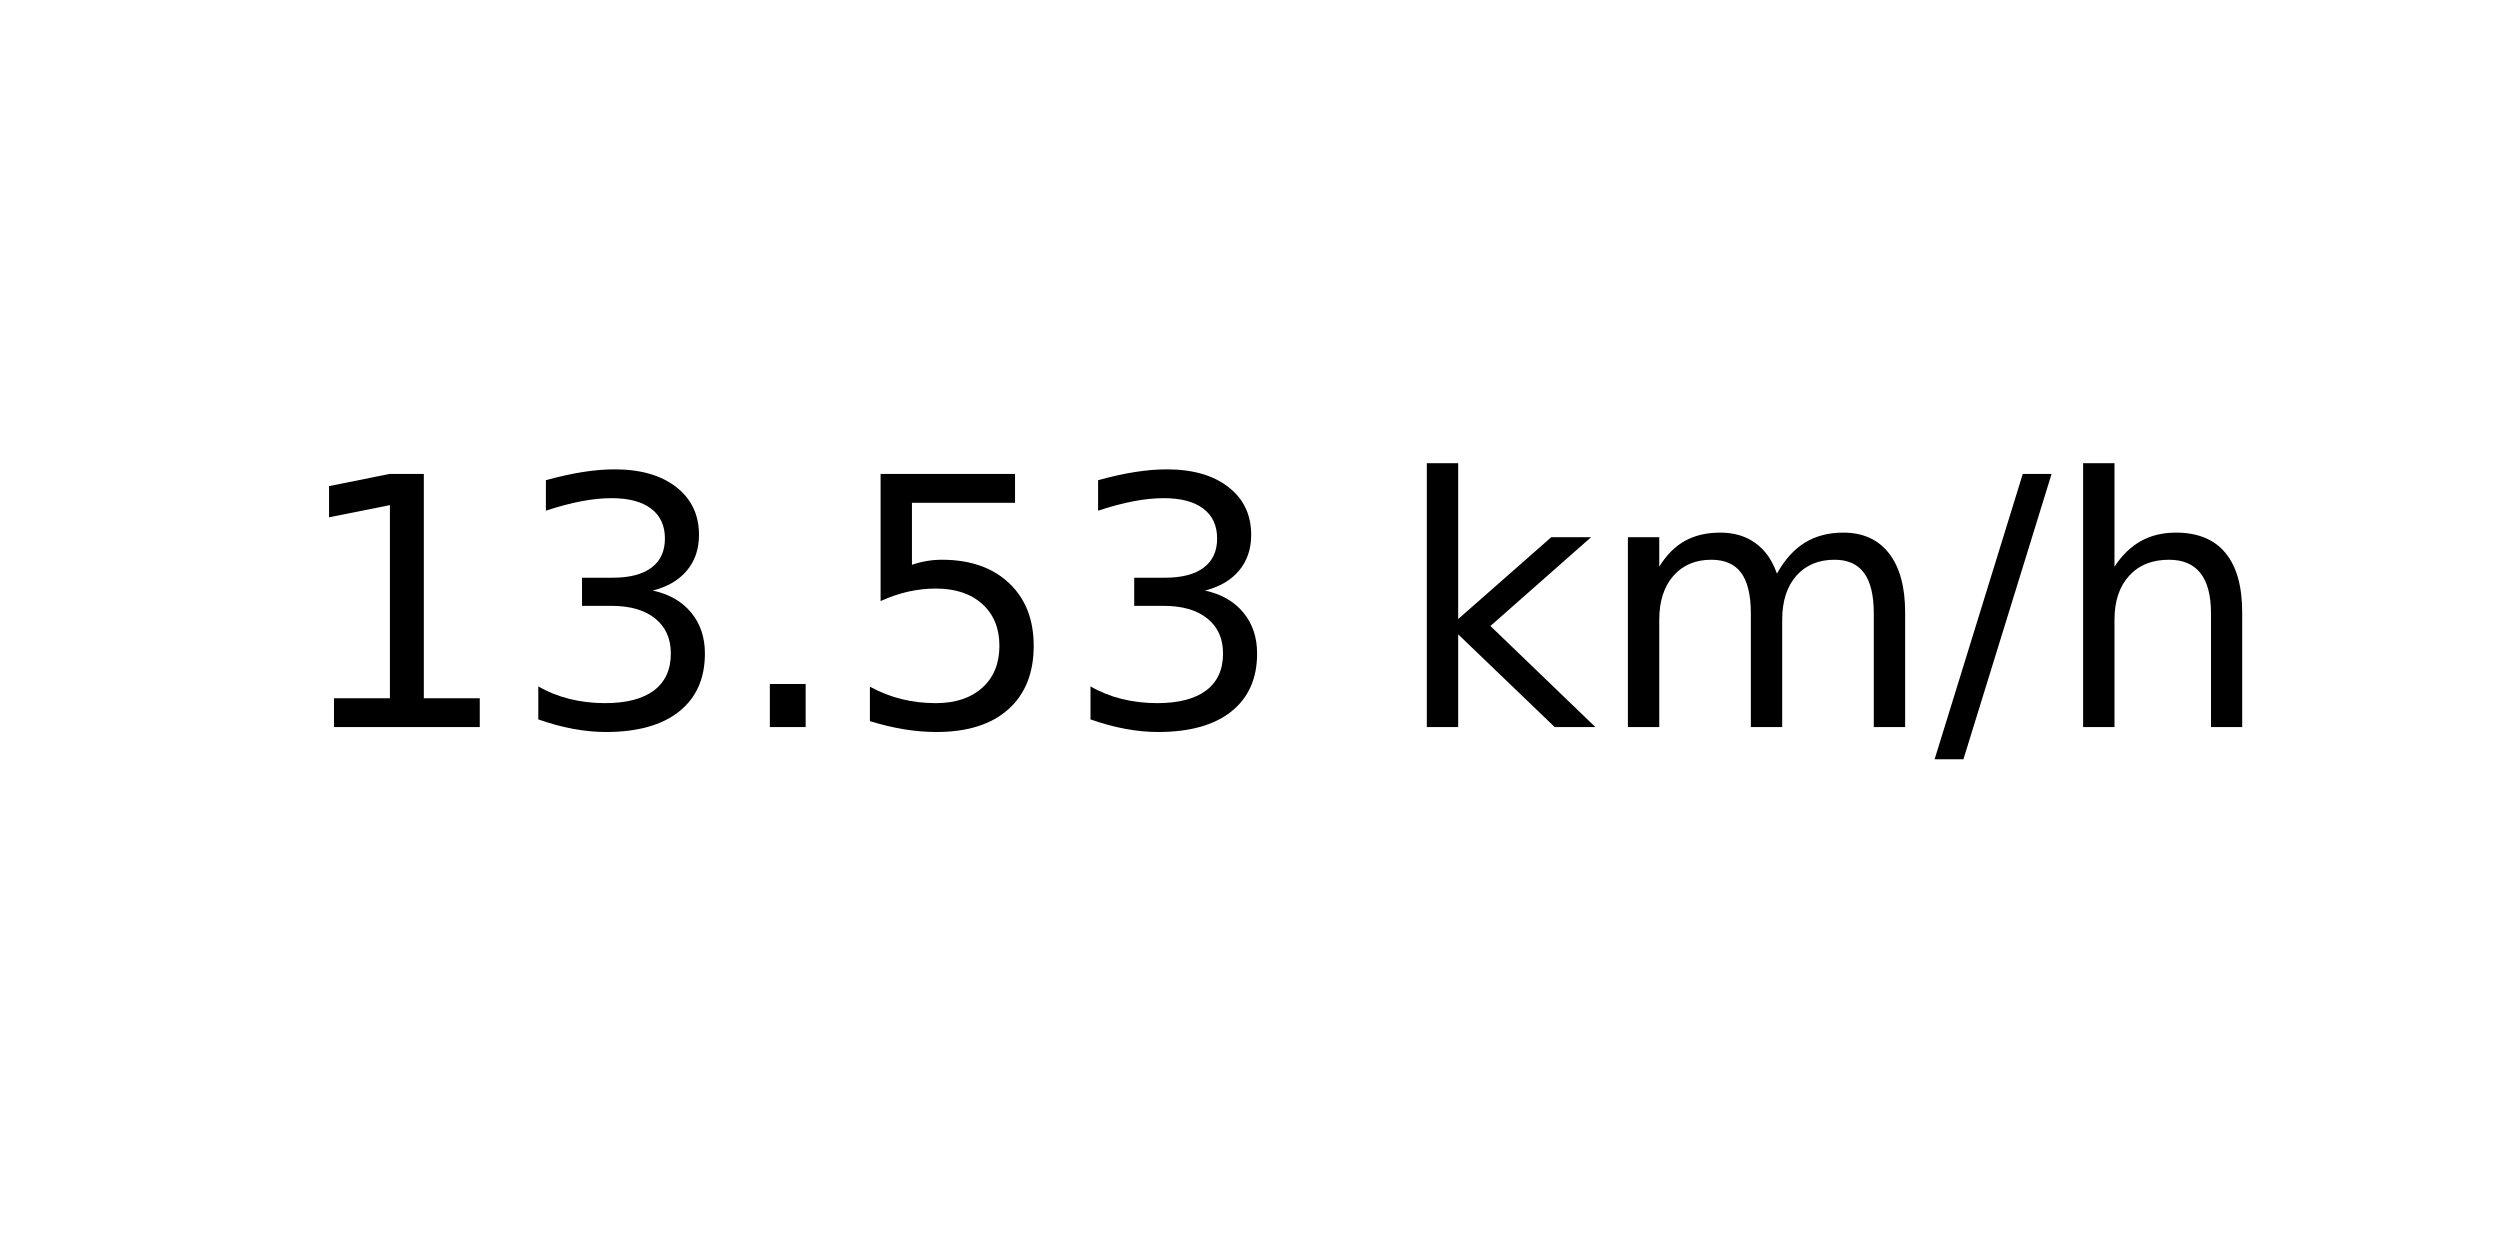
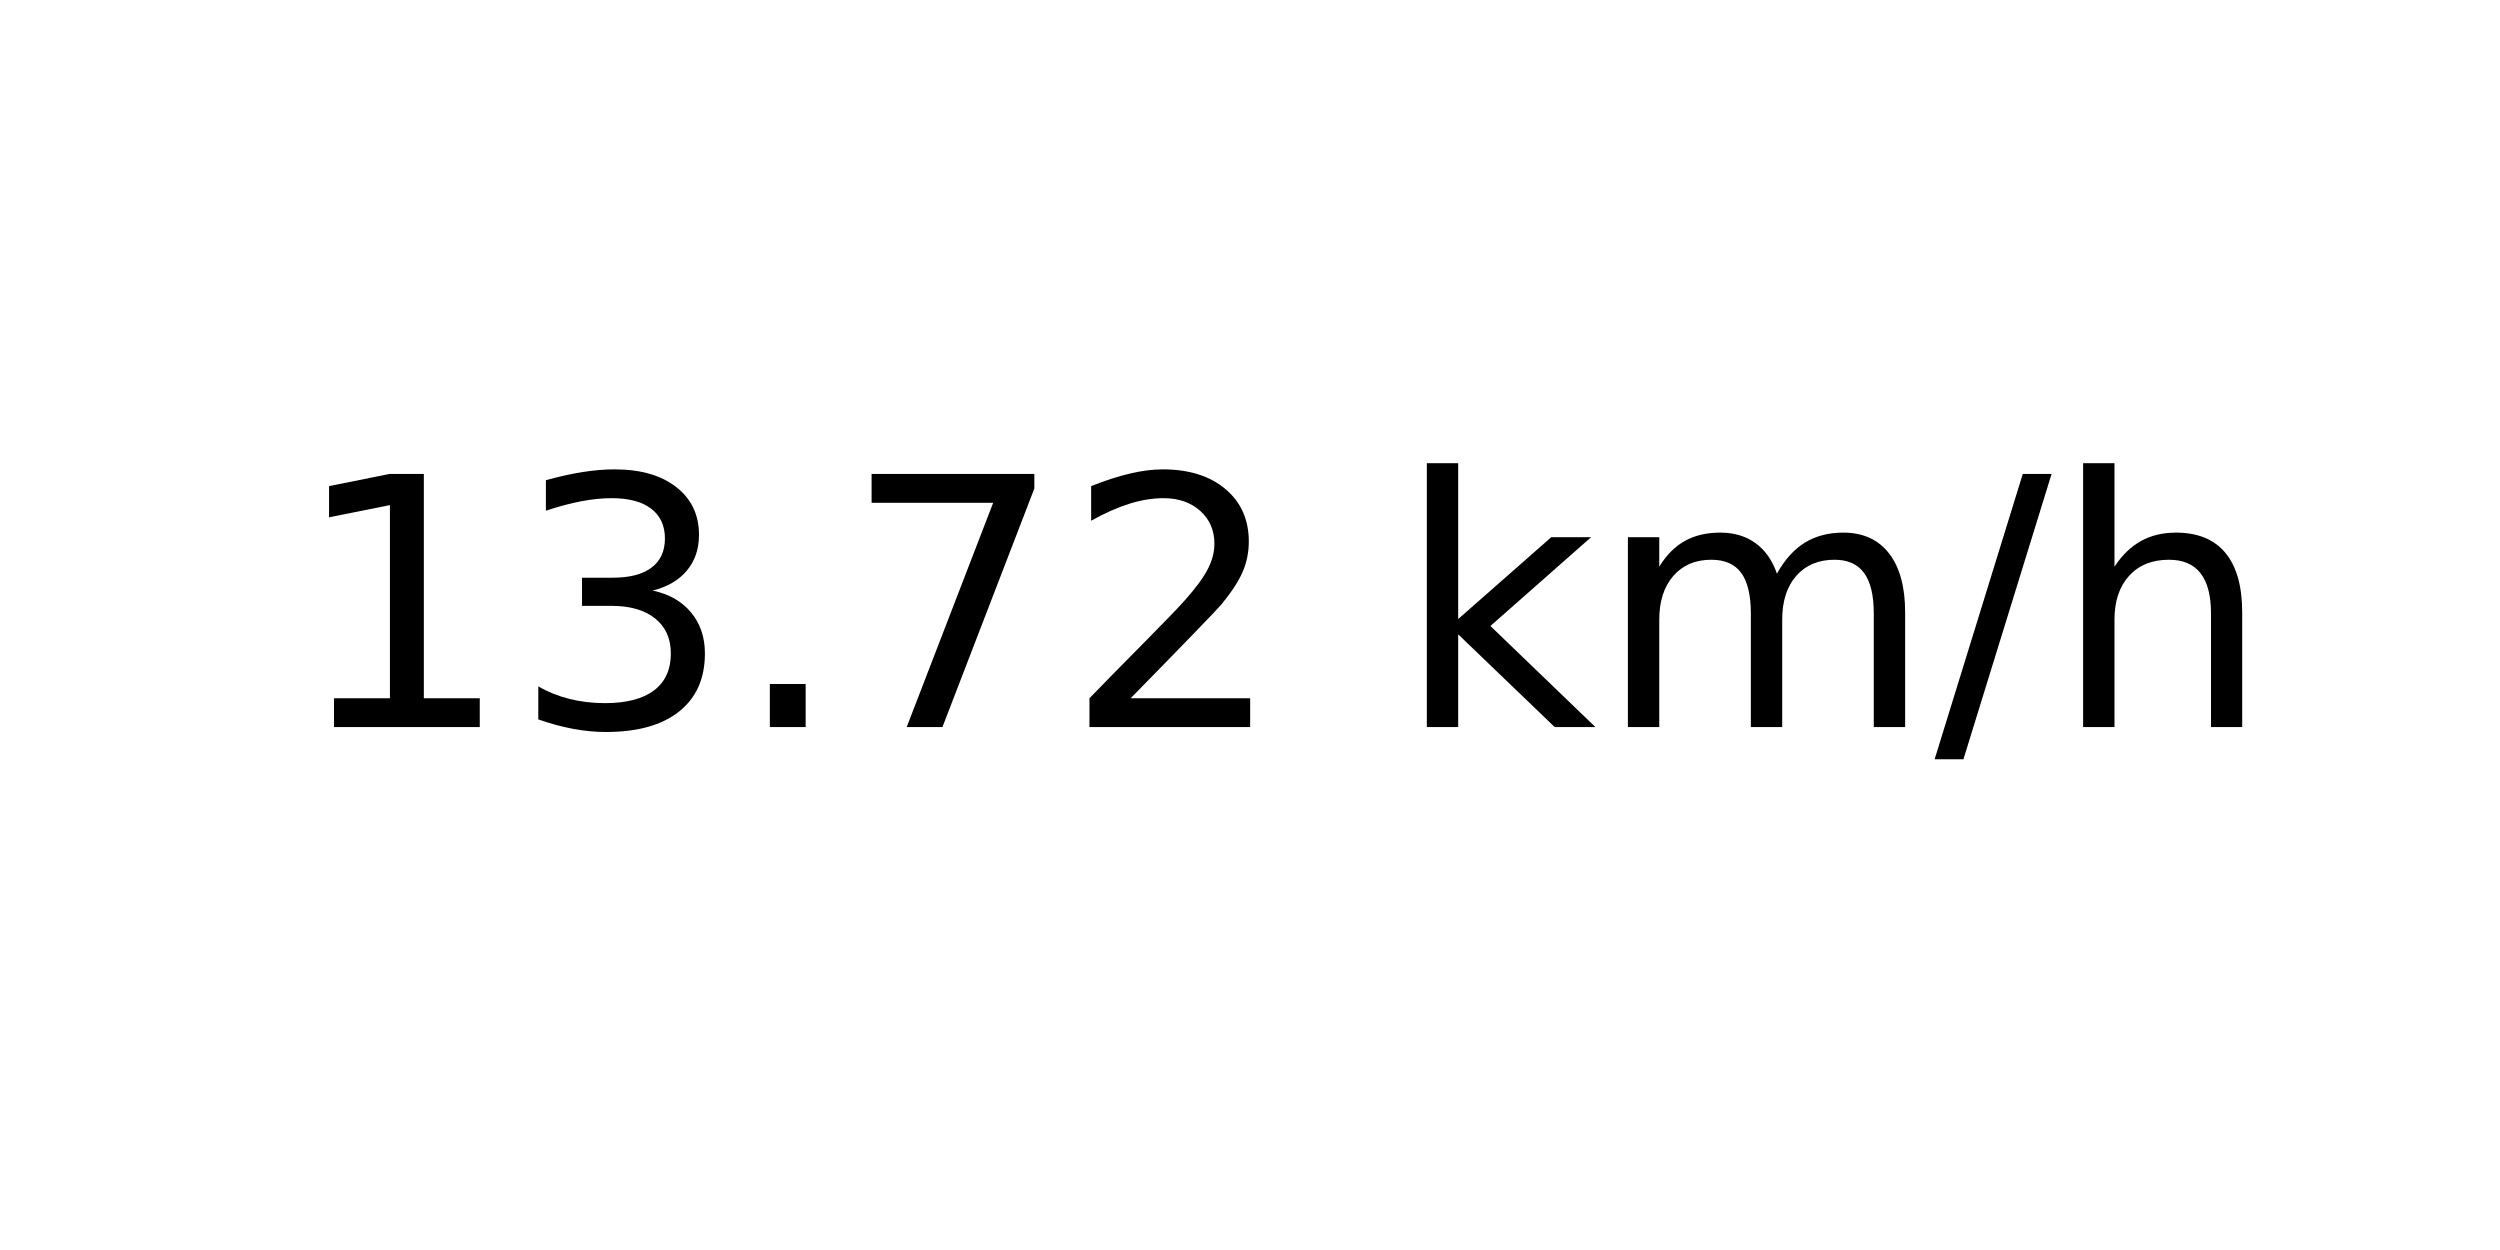
<svg xmlns="http://www.w3.org/2000/svg" xmlns:xlink="http://www.w3.org/1999/xlink" width="72pt" height="36pt" viewBox="0 0 72 36" version="1.1">
  <defs>
    <style type="text/css">*{stroke-linejoin: round; stroke-linecap: butt}</style>
  </defs>
  <g id="figure_1">
    <g id="axes_1">
      <g id="text_1">
        <g transform="translate(8.378125 20.93937) scale(0.1 -0.1)">
          <defs>
            <path id="DejaVuSans-31" d="M 794 531  L 1825 531  L 1825 4091  L 703 3866  L 703 4441  L 1819 4666  L 2450 4666  L 2450 531  L 3481 531  L 3481 0  L 794 0  L 794 531  z " transform="scale(0.015625)" />
            <path id="DejaVuSans-33" d="M 2597 2516  Q 3050 2419 3304 2112  Q 3559 1806 3559 1356  Q 3559 666 3084 287  Q 2609 -91 1734 -91  Q 1441 -91 1130 -33  Q 819 25 488 141  L 488 750  Q 750 597 1062 519  Q 1375 441 1716 441  Q 2309 441 2620 675  Q 2931 909 2931 1356  Q 2931 1769 2642 2001  Q 2353 2234 1838 2234  L 1294 2234  L 1294 2753  L 1863 2753  Q 2328 2753 2575 2939  Q 2822 3125 2822 3475  Q 2822 3834 2567 4026  Q 2313 4219 1838 4219  Q 1578 4219 1281 4162  Q 984 4106 628 3988  L 628 4550  Q 988 4650 1302 4700  Q 1616 4750 1894 4750  Q 2613 4750 3031 4423  Q 3450 4097 3450 3541  Q 3450 3153 3228 2886  Q 3006 2619 2597 2516  z " transform="scale(0.015625)" />
            <path id="DejaVuSans-2e" d="M 684 794  L 1344 794  L 1344 0  L 684 0  L 684 794  z " transform="scale(0.015625)" />
-             <path id="DejaVuSans-35" d="M 691 4666  L 3169 4666  L 3169 4134  L 1269 4134  L 1269 2991  Q 1406 3038 1543 3061  Q 1681 3084 1819 3084  Q 2600 3084 3056 2656  Q 3513 2228 3513 1497  Q 3513 744 3044 326  Q 2575 -91 1722 -91  Q 1428 -91 1123 -41  Q 819 9 494 109  L 494 744  Q 775 591 1075 516  Q 1375 441 1709 441  Q 2250 441 2565 725  Q 2881 1009 2881 1497  Q 2881 1984 2565 2268  Q 2250 2553 1709 2553  Q 1456 2553 1204 2497  Q 953 2441 691 2322  L 691 4666  z " transform="scale(0.015625)" />
+             <path id="DejaVuSans-37" d="M 525 4666  L 3525 4666  L 3525 4397  L 1831 0  L 1172 0  L 2766 4134  L 525 4134  L 525 4666  z " transform="scale(0.015625)" />
+             <path id="DejaVuSans-32" d="M 1228 531  L 3431 531  L 3431 0  L 469 0  L 469 531  Q 828 903 1448 1529  Q 2069 2156 2228 2338  Q 2531 2678 2651 2914  Q 2772 3150 2772 3378  Q 2772 3750 2511 3984  Q 2250 4219 1831 4219  Q 1534 4219 1204 4116  Q 875 4013 500 3803  L 500 4441  Q 881 4594 1212 4672  Q 1544 4750 1819 4750  Q 2544 4750 2975 4387  Q 3406 4025 3406 3419  Q 3406 3131 3298 2873  Q 3191 2616 2906 2266  Q 2828 2175 2409 1742  Q 1991 1309 1228 531  z " transform="scale(0.015625)" />
            <path id="DejaVuSans-20" transform="scale(0.015625)" />
            <path id="DejaVuSans-6b" d="M 581 4863  L 1159 4863  L 1159 1991  L 2875 3500  L 3609 3500  L 1753 1863  L 3688 0  L 2938 0  L 1159 1709  L 1159 0  L 581 0  L 581 4863  z " transform="scale(0.015625)" />
            <path id="DejaVuSans-6d" d="M 3328 2828  Q 3544 3216 3844 3400  Q 4144 3584 4550 3584  Q 5097 3584 5394 3201  Q 5691 2819 5691 2113  L 5691 0  L 5113 0  L 5113 2094  Q 5113 2597 4934 2840  Q 4756 3084 4391 3084  Q 3944 3084 3684 2787  Q 3425 2491 3425 1978  L 3425 0  L 2847 0  L 2847 2094  Q 2847 2600 2669 2842  Q 2491 3084 2119 3084  Q 1678 3084 1418 2786  Q 1159 2488 1159 1978  L 1159 0  L 581 0  L 581 3500  L 1159 3500  L 1159 2956  Q 1356 3278 1631 3431  Q 1906 3584 2284 3584  Q 2666 3584 2933 3390  Q 3200 3197 3328 2828  z " transform="scale(0.015625)" />
            <path id="DejaVuSans-2f" d="M 1625 4666  L 2156 4666  L 531 -594  L 0 -594  L 1625 4666  z " transform="scale(0.015625)" />
            <path id="DejaVuSans-68" d="M 3513 2113  L 3513 0  L 2938 0  L 2938 2094  Q 2938 2591 2744 2837  Q 2550 3084 2163 3084  Q 1697 3084 1428 2787  Q 1159 2491 1159 1978  L 1159 0  L 581 0  L 581 4863  L 1159 4863  L 1159 2956  Q 1366 3272 1645 3428  Q 1925 3584 2291 3584  Q 2894 3584 3203 3211  Q 3513 2838 3513 2113  z " transform="scale(0.015625)" />
          </defs>
          <use xlink:href="#DejaVuSans-31" />
          <use xlink:href="#DejaVuSans-33" x="63.623" />
          <use xlink:href="#DejaVuSans-2e" x="127.246" />
-           <use xlink:href="#DejaVuSans-35" x="159.033" />
-           <use xlink:href="#DejaVuSans-33" x="222.656" />
+           <use xlink:href="#DejaVuSans-37" x="159.033" />
+           <use xlink:href="#DejaVuSans-32" x="222.656" />
          <use xlink:href="#DejaVuSans-20" x="286.279" />
          <use xlink:href="#DejaVuSans-6b" x="318.066" />
          <use xlink:href="#DejaVuSans-6d" x="375.977" />
          <use xlink:href="#DejaVuSans-2f" x="473.389" />
          <use xlink:href="#DejaVuSans-68" x="507.08" />
        </g>
      </g>
    </g>
  </g>
</svg>
